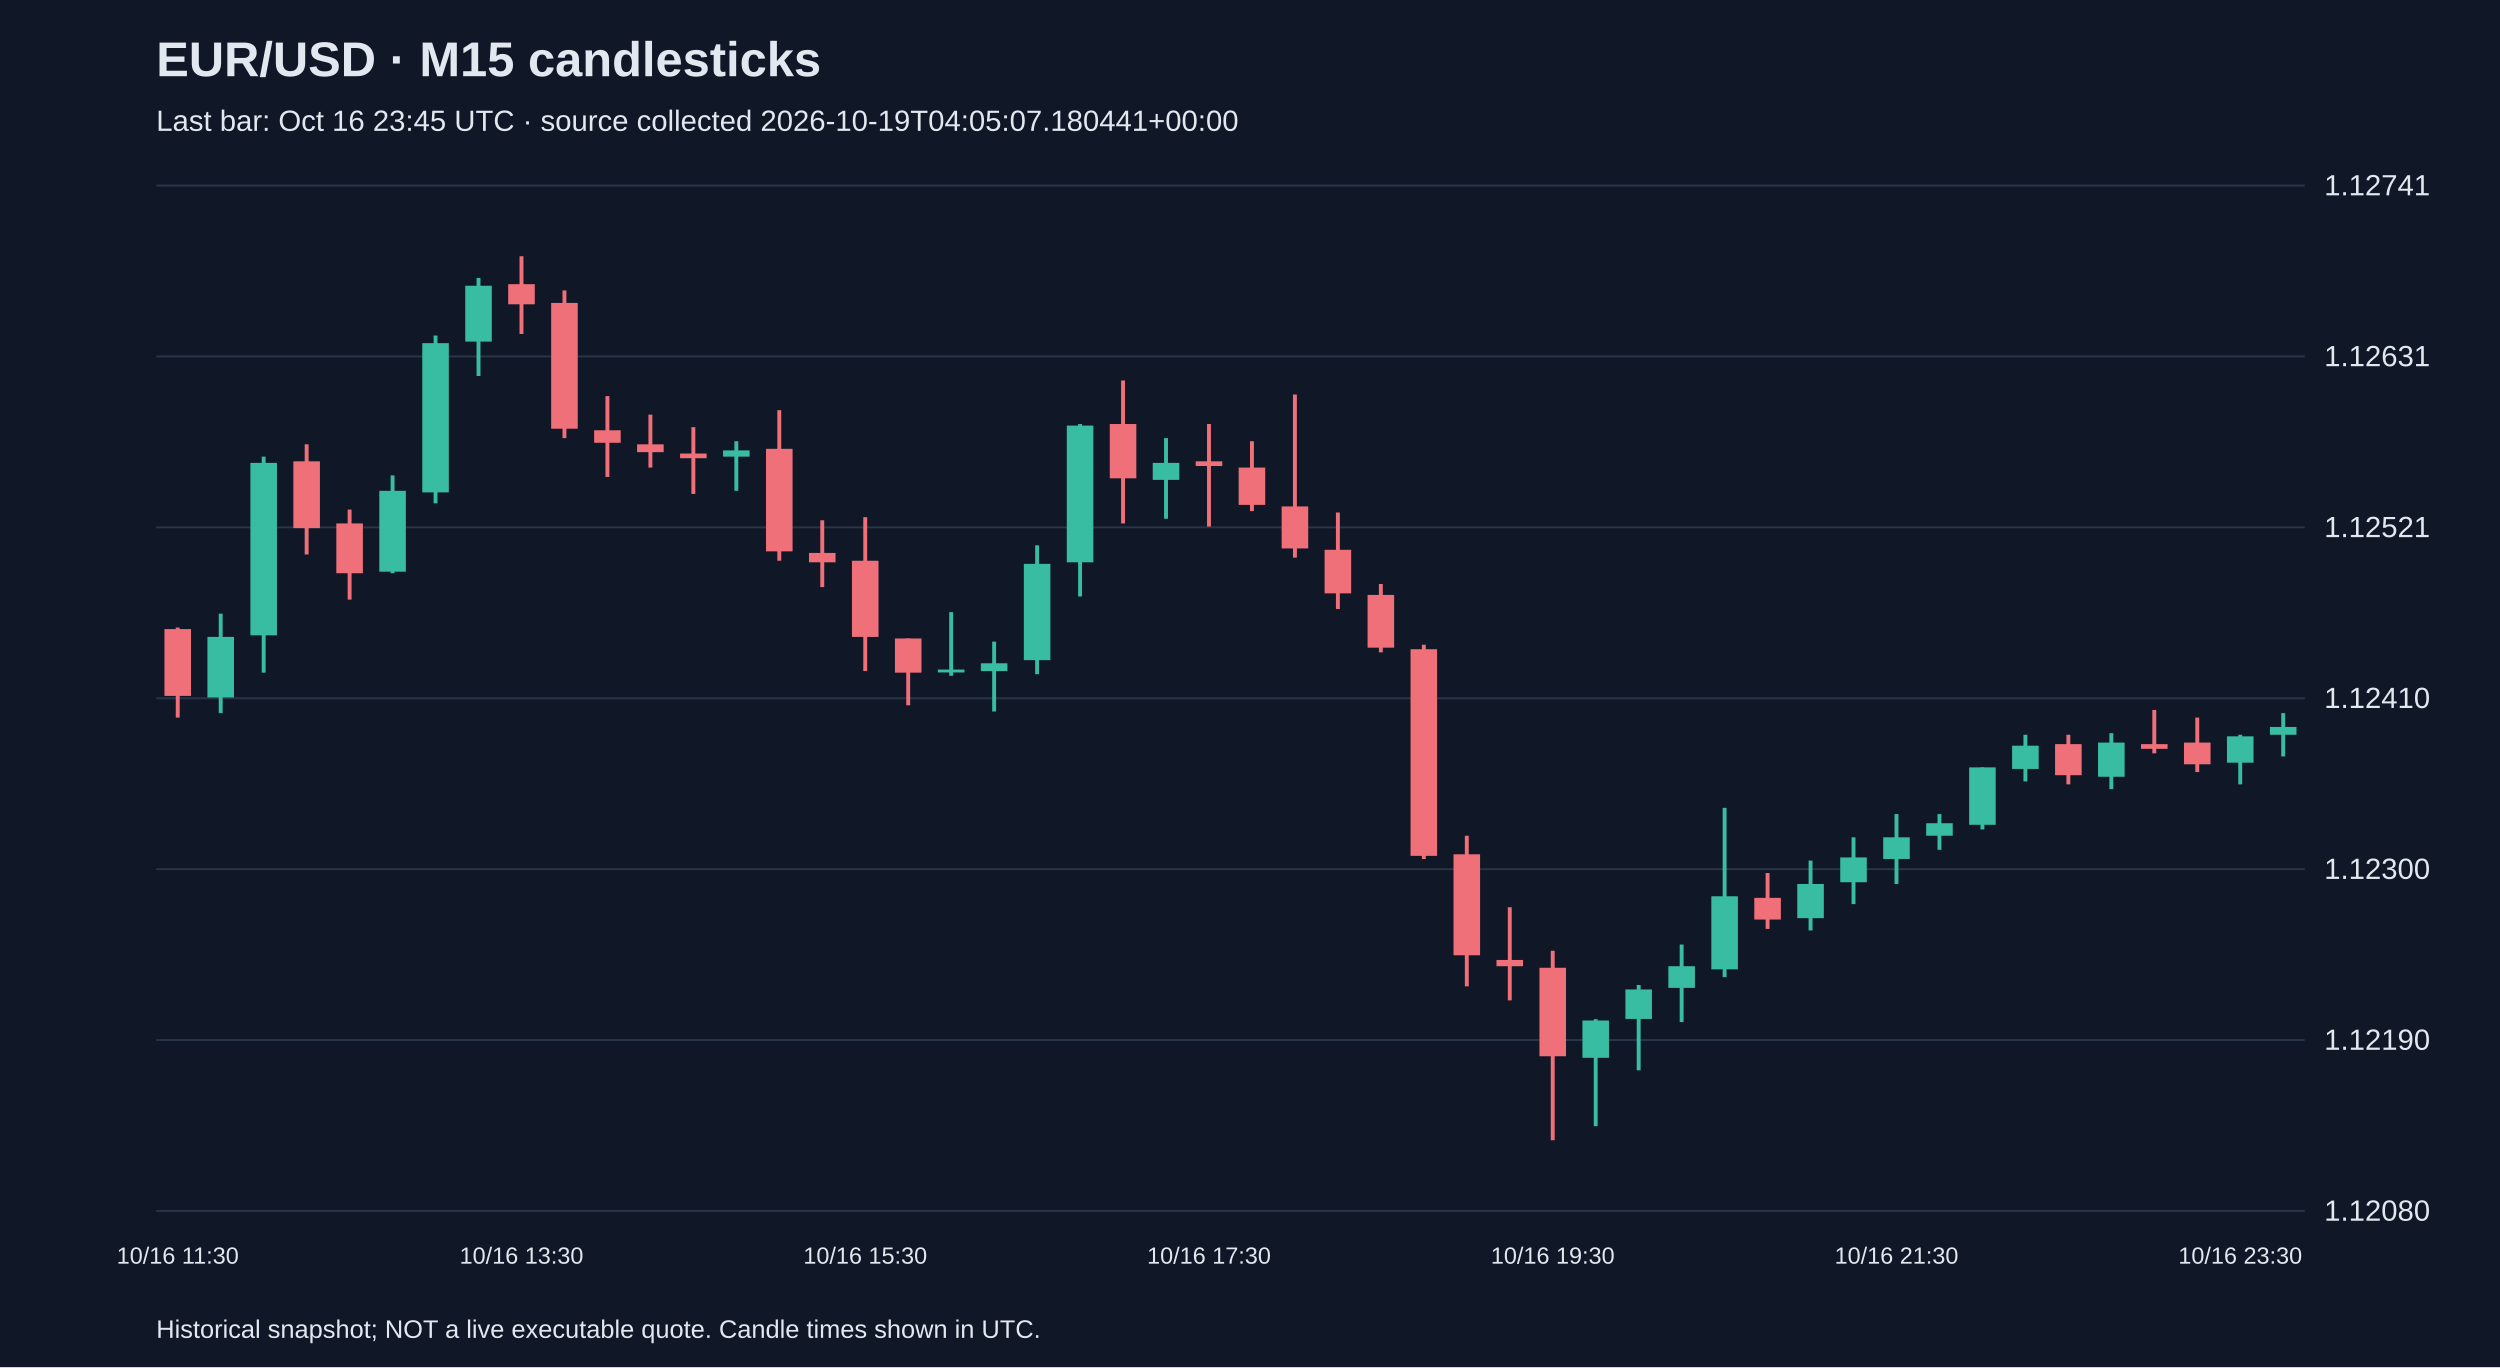
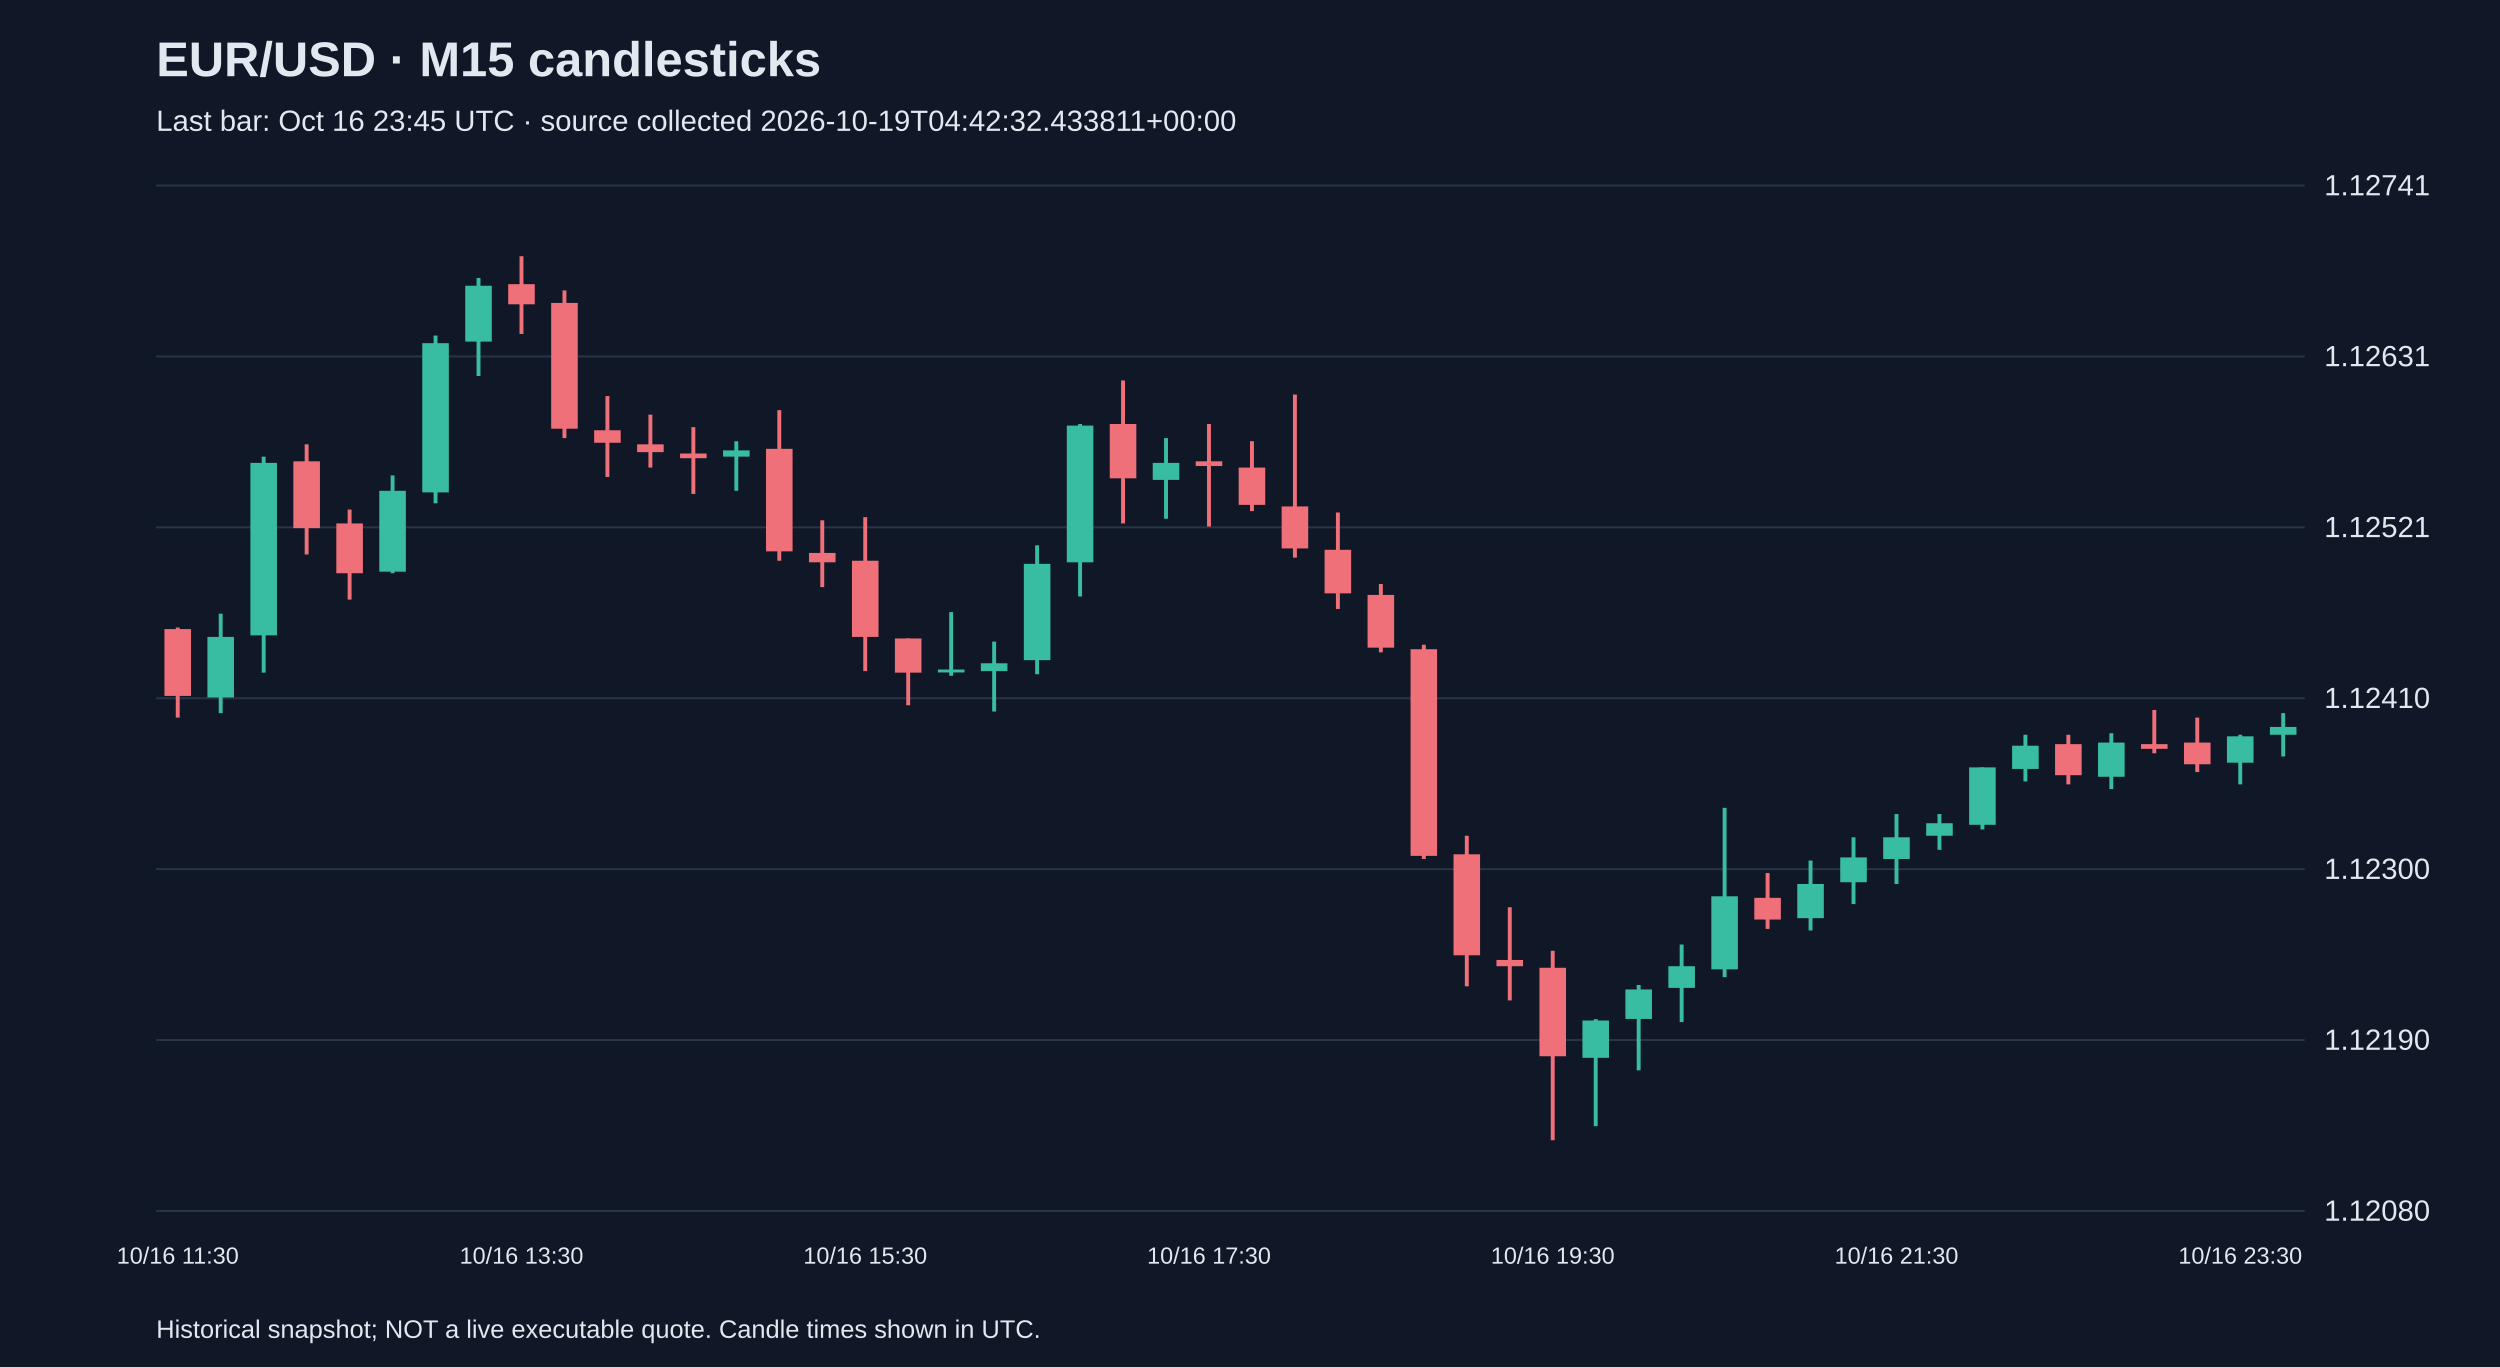
<svg xmlns="http://www.w3.org/2000/svg" viewBox="0 0 1280 700">
  <rect width="100%" height="100%" fill="#101827" />
  <style>text{font-family:Arial,sans-serif;fill:#e2e8f0}</style>
  <text x="80" y="39" font-size="25" font-weight="bold">EUR/USD · M15 candlesticks</text>
-   <text x="80" y="67" font-size="15" fill="#a6b1c5">Last bar: Oct 16 23:45 UTC · source collected 2026-10-19T04:05:07.180441+00:00</text>
+   <text x="80" y="67" font-size="15" fill="#a6b1c5">Last bar: Oct 16 23:45 UTC · source collected 2026-10-19T04:42:32.433811+00:00</text>
  <line x1="80" y1="620.0" x2="1180" y2="620.0" stroke="#283548" />
  <text x="1190" y="625.0" font-size="15">1.12080</text>
  <line x1="80" y1="532.5" x2="1180" y2="532.5" stroke="#283548" />
  <text x="1190" y="537.5" font-size="15">1.12190</text>
  <line x1="80" y1="445.0" x2="1180" y2="445.0" stroke="#283548" />
  <text x="1190" y="450.0" font-size="15">1.12300</text>
  <line x1="80" y1="357.5" x2="1180" y2="357.5" stroke="#283548" />
  <text x="1190" y="362.5" font-size="15">1.12410</text>
  <line x1="80" y1="270.0" x2="1180" y2="270.0" stroke="#283548" />
  <text x="1190" y="275.0" font-size="15">1.12521</text>
  <line x1="80" y1="182.5" x2="1180" y2="182.5" stroke="#283548" />
  <text x="1190" y="187.5" font-size="15">1.12631</text>
  <line x1="80" y1="95.0" x2="1180" y2="95.0" stroke="#283548" />
  <text x="1190" y="100.0" font-size="15">1.12741</text>
  <line x1="91.0" y1="321.3" x2="91.0" y2="367.4" stroke="#f07079" stroke-width="2" />
  <rect x="84.2" y="322.1" width="13.6" height="34.2" fill="#f07079" />
  <text x="91.0" y="647" text-anchor="middle" font-size="12">10/16 11:30</text>
  <line x1="113.0" y1="314.2" x2="113.0" y2="365.1" stroke="#38bca2" stroke-width="2" />
  <rect x="106.2" y="326.1" width="13.6" height="31.0" fill="#38bca2" />
  <line x1="135.0" y1="233.8" x2="135.0" y2="344.4" stroke="#38bca2" stroke-width="2" />
  <rect x="128.2" y="237.0" width="13.6" height="88.3" fill="#38bca2" />
  <line x1="157.0" y1="227.5" x2="157.0" y2="283.9" stroke="#f07079" stroke-width="2" />
  <rect x="150.2" y="236.2" width="13.6" height="34.2" fill="#f07079" />
  <line x1="179.0" y1="260.9" x2="179.0" y2="307.0" stroke="#f07079" stroke-width="2" />
  <rect x="172.2" y="268.0" width="13.6" height="25.5" fill="#f07079" />
  <line x1="201.0" y1="243.4" x2="201.0" y2="293.5" stroke="#38bca2" stroke-width="2" />
  <rect x="194.2" y="251.3" width="13.6" height="41.4" fill="#38bca2" />
  <line x1="223.0" y1="171.8" x2="223.0" y2="257.7" stroke="#38bca2" stroke-width="2" />
  <rect x="216.2" y="175.7" width="13.6" height="76.4" fill="#38bca2" />
  <line x1="245.0" y1="142.3" x2="245.0" y2="192.5" stroke="#38bca2" stroke-width="2" />
  <rect x="238.2" y="146.3" width="13.6" height="28.6" fill="#38bca2" />
  <line x1="267.0" y1="131.2" x2="267.0" y2="171.0" stroke="#f07079" stroke-width="2" />
  <rect x="260.2" y="145.5" width="13.6" height="10.3" fill="#f07079" />
  <text x="267.0" y="647" text-anchor="middle" font-size="12">10/16 13:30</text>
  <line x1="289.0" y1="148.7" x2="289.0" y2="224.3" stroke="#f07079" stroke-width="2" />
  <rect x="282.2" y="155.1" width="13.6" height="64.4" fill="#f07079" />
  <line x1="311.0" y1="202.8" x2="311.0" y2="244.2" stroke="#f07079" stroke-width="2" />
  <rect x="304.2" y="220.3" width="13.6" height="6.4" fill="#f07079" />
  <line x1="333.0" y1="212.3" x2="333.0" y2="239.4" stroke="#f07079" stroke-width="2" />
  <rect x="326.2" y="227.5" width="13.6" height="4.0" fill="#f07079" />
  <line x1="355.0" y1="218.7" x2="355.0" y2="252.9" stroke="#f07079" stroke-width="2" />
  <rect x="348.2" y="232.2" width="13.6" height="2.4" fill="#f07079" />
  <line x1="377.0" y1="225.9" x2="377.0" y2="251.3" stroke="#38bca2" stroke-width="2" />
  <rect x="370.2" y="230.6" width="13.6" height="3.2" fill="#38bca2" />
  <line x1="399.0" y1="210.0" x2="399.0" y2="287.1" stroke="#f07079" stroke-width="2" />
  <rect x="392.2" y="229.8" width="13.6" height="52.5" fill="#f07079" />
  <line x1="421.0" y1="266.4" x2="421.0" y2="300.6" stroke="#f07079" stroke-width="2" />
  <rect x="414.2" y="283.1" width="13.6" height="4.8" fill="#f07079" />
  <line x1="443.0" y1="264.8" x2="443.0" y2="343.6" stroke="#f07079" stroke-width="2" />
  <rect x="436.2" y="287.1" width="13.6" height="39.0" fill="#f07079" />
  <text x="443.0" y="647" text-anchor="middle" font-size="12">10/16 15:30</text>
  <line x1="465.0" y1="326.9" x2="465.0" y2="361.1" stroke="#f07079" stroke-width="2" />
  <rect x="458.2" y="326.9" width="13.6" height="17.5" fill="#f07079" />
  <line x1="487.0" y1="313.4" x2="487.0" y2="346.0" stroke="#38bca2" stroke-width="2" />
  <rect x="480.2" y="342.8" width="13.6" height="1.5" fill="#38bca2" />
  <line x1="509.0" y1="328.5" x2="509.0" y2="364.3" stroke="#38bca2" stroke-width="2" />
  <rect x="502.2" y="339.6" width="13.6" height="4.0" fill="#38bca2" />
  <line x1="531.0" y1="279.2" x2="531.0" y2="345.2" stroke="#38bca2" stroke-width="2" />
  <rect x="524.2" y="288.7" width="13.6" height="49.3" fill="#38bca2" />
  <line x1="553.0" y1="217.1" x2="553.0" y2="305.4" stroke="#38bca2" stroke-width="2" />
  <rect x="546.2" y="217.9" width="13.6" height="70.0" fill="#38bca2" />
  <line x1="575.0" y1="194.8" x2="575.0" y2="268.0" stroke="#f07079" stroke-width="2" />
  <rect x="568.2" y="217.1" width="13.6" height="27.8" fill="#f07079" />
  <line x1="597.0" y1="224.3" x2="597.0" y2="265.6" stroke="#38bca2" stroke-width="2" />
  <rect x="590.2" y="237.0" width="13.6" height="8.7" fill="#38bca2" />
  <line x1="619.0" y1="217.1" x2="619.0" y2="269.6" stroke="#f07079" stroke-width="2" />
  <rect x="612.2" y="236.2" width="13.6" height="2.4" fill="#f07079" />
  <text x="619.0" y="647" text-anchor="middle" font-size="12">10/16 17:30</text>
  <line x1="641.0" y1="225.9" x2="641.0" y2="261.7" stroke="#f07079" stroke-width="2" />
  <rect x="634.2" y="239.4" width="13.6" height="19.1" fill="#f07079" />
  <line x1="663.0" y1="202.0" x2="663.0" y2="285.5" stroke="#f07079" stroke-width="2" />
  <rect x="656.2" y="259.3" width="13.6" height="21.5" fill="#f07079" />
  <line x1="685.0" y1="262.4" x2="685.0" y2="311.8" stroke="#f07079" stroke-width="2" />
  <rect x="678.2" y="281.5" width="13.6" height="22.3" fill="#f07079" />
  <line x1="707.0" y1="299.0" x2="707.0" y2="334.0" stroke="#f07079" stroke-width="2" />
  <rect x="700.2" y="304.6" width="13.6" height="27.0" fill="#f07079" />
  <line x1="729.0" y1="330.1" x2="729.0" y2="439.8" stroke="#f07079" stroke-width="2" />
  <rect x="722.2" y="332.4" width="13.6" height="105.8" fill="#f07079" />
  <line x1="751.0" y1="427.9" x2="751.0" y2="505.0" stroke="#f07079" stroke-width="2" />
  <rect x="744.2" y="437.4" width="13.6" height="51.7" fill="#f07079" />
  <line x1="773.0" y1="464.5" x2="773.0" y2="512.2" stroke="#f07079" stroke-width="2" />
  <rect x="766.2" y="491.5" width="13.6" height="3.2" fill="#f07079" />
  <line x1="795.0" y1="486.8" x2="795.0" y2="583.8" stroke="#f07079" stroke-width="2" />
  <rect x="788.2" y="495.5" width="13.6" height="45.3" fill="#f07079" />
  <text x="795.0" y="647" text-anchor="middle" font-size="12">10/16 19:30</text>
  <line x1="817.0" y1="521.8" x2="817.0" y2="576.6" stroke="#38bca2" stroke-width="2" />
  <rect x="810.2" y="522.5" width="13.6" height="19.1" fill="#38bca2" />
  <line x1="839.0" y1="504.3" x2="839.0" y2="548.0" stroke="#38bca2" stroke-width="2" />
  <rect x="832.2" y="506.6" width="13.6" height="15.1" fill="#38bca2" />
  <line x1="861.0" y1="483.6" x2="861.0" y2="523.3" stroke="#38bca2" stroke-width="2" />
  <rect x="854.2" y="494.7" width="13.6" height="11.1" fill="#38bca2" />
  <line x1="883.0" y1="413.6" x2="883.0" y2="500.3" stroke="#38bca2" stroke-width="2" />
  <rect x="876.2" y="458.9" width="13.6" height="37.4" fill="#38bca2" />
  <line x1="905.0" y1="447.0" x2="905.0" y2="475.6" stroke="#f07079" stroke-width="2" />
  <rect x="898.2" y="459.7" width="13.6" height="11.1" fill="#f07079" />
  <line x1="927.0" y1="440.6" x2="927.0" y2="476.4" stroke="#38bca2" stroke-width="2" />
  <rect x="920.2" y="452.6" width="13.6" height="17.5" fill="#38bca2" />
  <line x1="949.0" y1="428.7" x2="949.0" y2="462.9" stroke="#38bca2" stroke-width="2" />
  <rect x="942.2" y="439.0" width="13.6" height="12.7" fill="#38bca2" />
  <line x1="971.0" y1="416.8" x2="971.0" y2="452.6" stroke="#38bca2" stroke-width="2" />
  <rect x="964.2" y="428.7" width="13.6" height="11.1" fill="#38bca2" />
  <text x="971.0" y="647" text-anchor="middle" font-size="12">10/16 21:30</text>
  <line x1="993.0" y1="416.8" x2="993.0" y2="435.1" stroke="#38bca2" stroke-width="2" />
  <rect x="986.2" y="421.5" width="13.6" height="6.4" fill="#38bca2" />
  <line x1="1015.0" y1="392.9" x2="1015.0" y2="424.7" stroke="#38bca2" stroke-width="2" />
  <rect x="1008.2" y="392.9" width="13.6" height="29.4" fill="#38bca2" />
  <line x1="1037.0" y1="376.2" x2="1037.0" y2="400.1" stroke="#38bca2" stroke-width="2" />
  <rect x="1030.2" y="381.8" width="13.6" height="11.9" fill="#38bca2" />
  <line x1="1059.0" y1="376.2" x2="1059.0" y2="401.6" stroke="#f07079" stroke-width="2" />
  <rect x="1052.2" y="381.0" width="13.6" height="15.9" fill="#f07079" />
  <line x1="1081.0" y1="375.4" x2="1081.0" y2="404.0" stroke="#38bca2" stroke-width="2" />
  <rect x="1074.2" y="380.2" width="13.6" height="17.5" fill="#38bca2" />
  <line x1="1103.0" y1="363.5" x2="1103.0" y2="385.7" stroke="#f07079" stroke-width="2" />
  <rect x="1096.2" y="381.0" width="13.6" height="2.4" fill="#f07079" />
  <line x1="1125.0" y1="367.4" x2="1125.0" y2="395.3" stroke="#f07079" stroke-width="2" />
  <rect x="1118.2" y="380.2" width="13.6" height="11.1" fill="#f07079" />
  <line x1="1147.0" y1="376.2" x2="1147.0" y2="401.6" stroke="#38bca2" stroke-width="2" />
  <rect x="1140.2" y="377.0" width="13.6" height="13.5" fill="#38bca2" />
  <text x="1147.0" y="647" text-anchor="middle" font-size="12">10/16 23:30</text>
  <line x1="1169.0" y1="365.1" x2="1169.0" y2="387.3" stroke="#38bca2" stroke-width="2" />
  <rect x="1162.2" y="372.2" width="13.6" height="4.0" fill="#38bca2" />
  <text x="80" y="685" font-size="13">Historical snapshot; NOT a live executable quote. Candle times shown in UTC.</text>
</svg>
